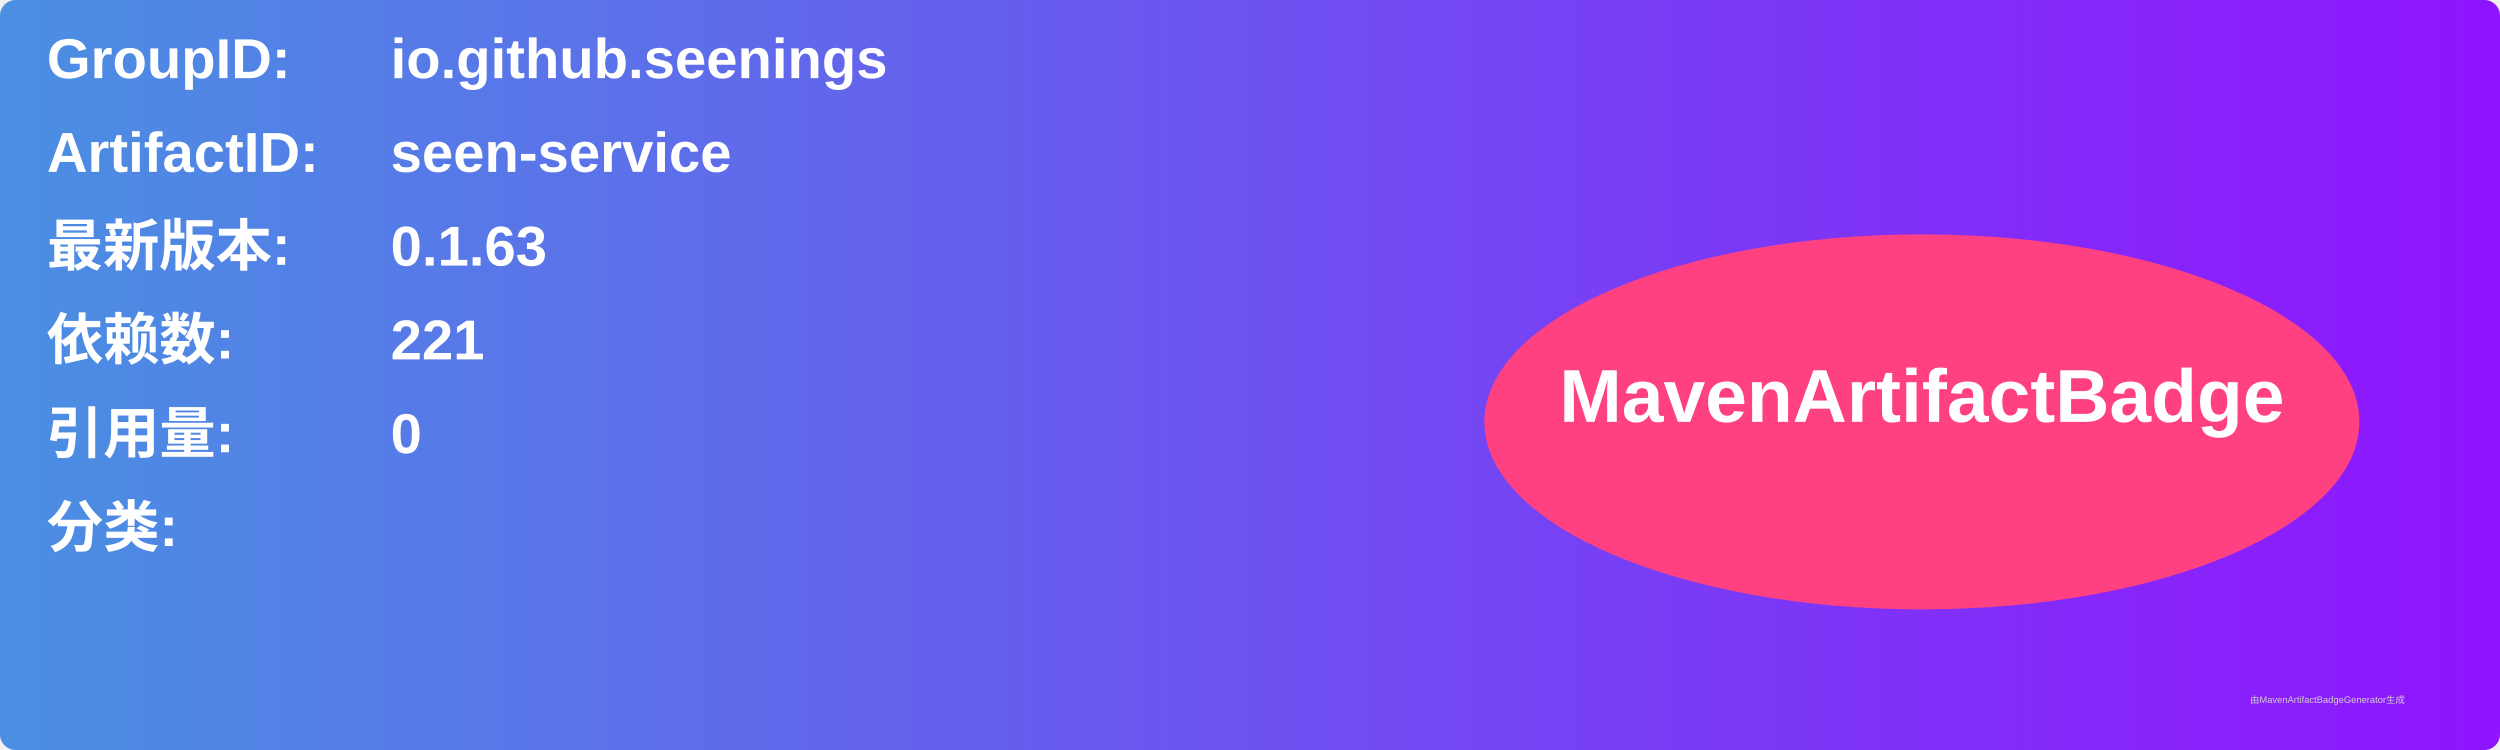
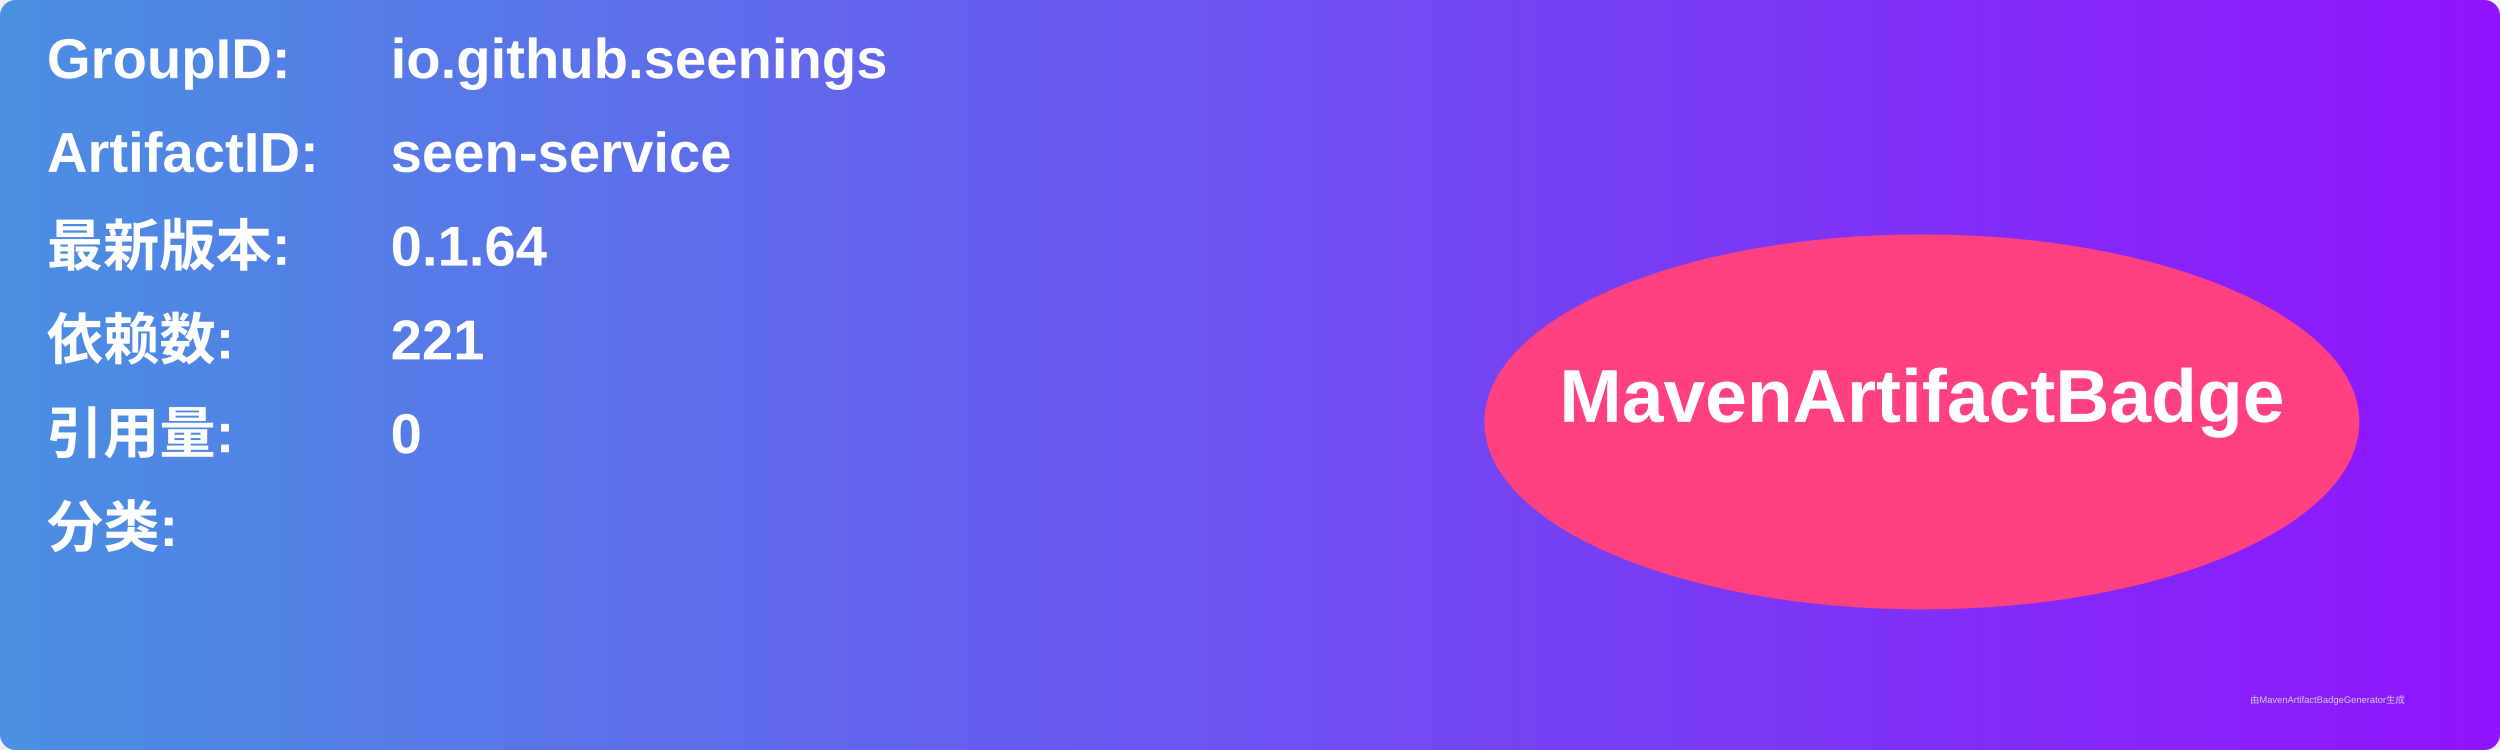
<svg xmlns="http://www.w3.org/2000/svg" width="800" height="240" viewBox="0 0 800 240">
  <linearGradient id="grad" x1="0%" y1="0%" x2="100%" y2="0%">
    <stop offset="0%" stop-color="#4a90e2" />
    <stop offset="100%" stop-color="#9013fe" />
  </linearGradient>
  <rect width="100%" height="100%" rx="5" ry="5" fill="url(#grad)" />
  <g transform="translate(15, 15)">
    <text x="0" y="10" font-family="Arial" font-size="18" fill="white" font-weight="bold" width="260">GroupID:</text>
    <text x="110" y="10" font-family="Arial" font-size="18" fill="white" font-weight="bold" width="460">io.github.seenings</text>
    <text x="0" y="40" font-family="Arial" font-size="18" fill="white" font-weight="bold" width="260">ArtifactID:</text>
    <text x="110" y="40" font-family="Arial" font-size="18" fill="white" font-weight="bold" width="460">seen-service</text>
    <text x="0" y="70" font-family="Arial" font-size="18" fill="white" font-weight="bold">最新版本:</text>
    <text x="110" y="70" font-family="Arial" font-size="18" fill="white" font-weight="bold">
-       <tspan font-weight="bold">0.1.63</tspan>
+       <tspan font-weight="bold">0.1.64</tspan>
    </text>
    <text x="0" y="100" font-family="Arial" font-size="18" fill="white" font-weight="bold">依赖数: </text>
    <text x="110" y="100" font-family="Arial" font-size="18" fill="white">
      <tspan font-weight="bold">221</tspan>
    </text>
    <text x="0" y="130" font-family="Arial" font-size="18" fill="white" font-weight="bold">引用量: </text>
    <text x="110" y="130" font-family="Arial" font-size="18" fill="white">
      <tspan font-weight="bold">0</tspan>
    </text>
    <text x="0" y="160" font-family="Arial" font-size="18" fill="white" font-weight="bold">分类:</text>
    <text x="10" y="190" font-family="Arial" font-size="10" fill="white">
      <tspan font-weight="bold" />
    </text>
    <ellipse cx="600" cy="120" rx="140" ry="60" fill="#ff4081" />
    <text x="600" y="120" text-anchor="middle" font-family="Arial" font-size="24" fill="white" font-weight="bold">MavenArtifactBadge</text>
  </g>
  <text x="720" y="225" font-family="Arial" font-size="3" fill="#d0d0d0">由MavenArtifactBadgeGenerator生成</text>
</svg>
